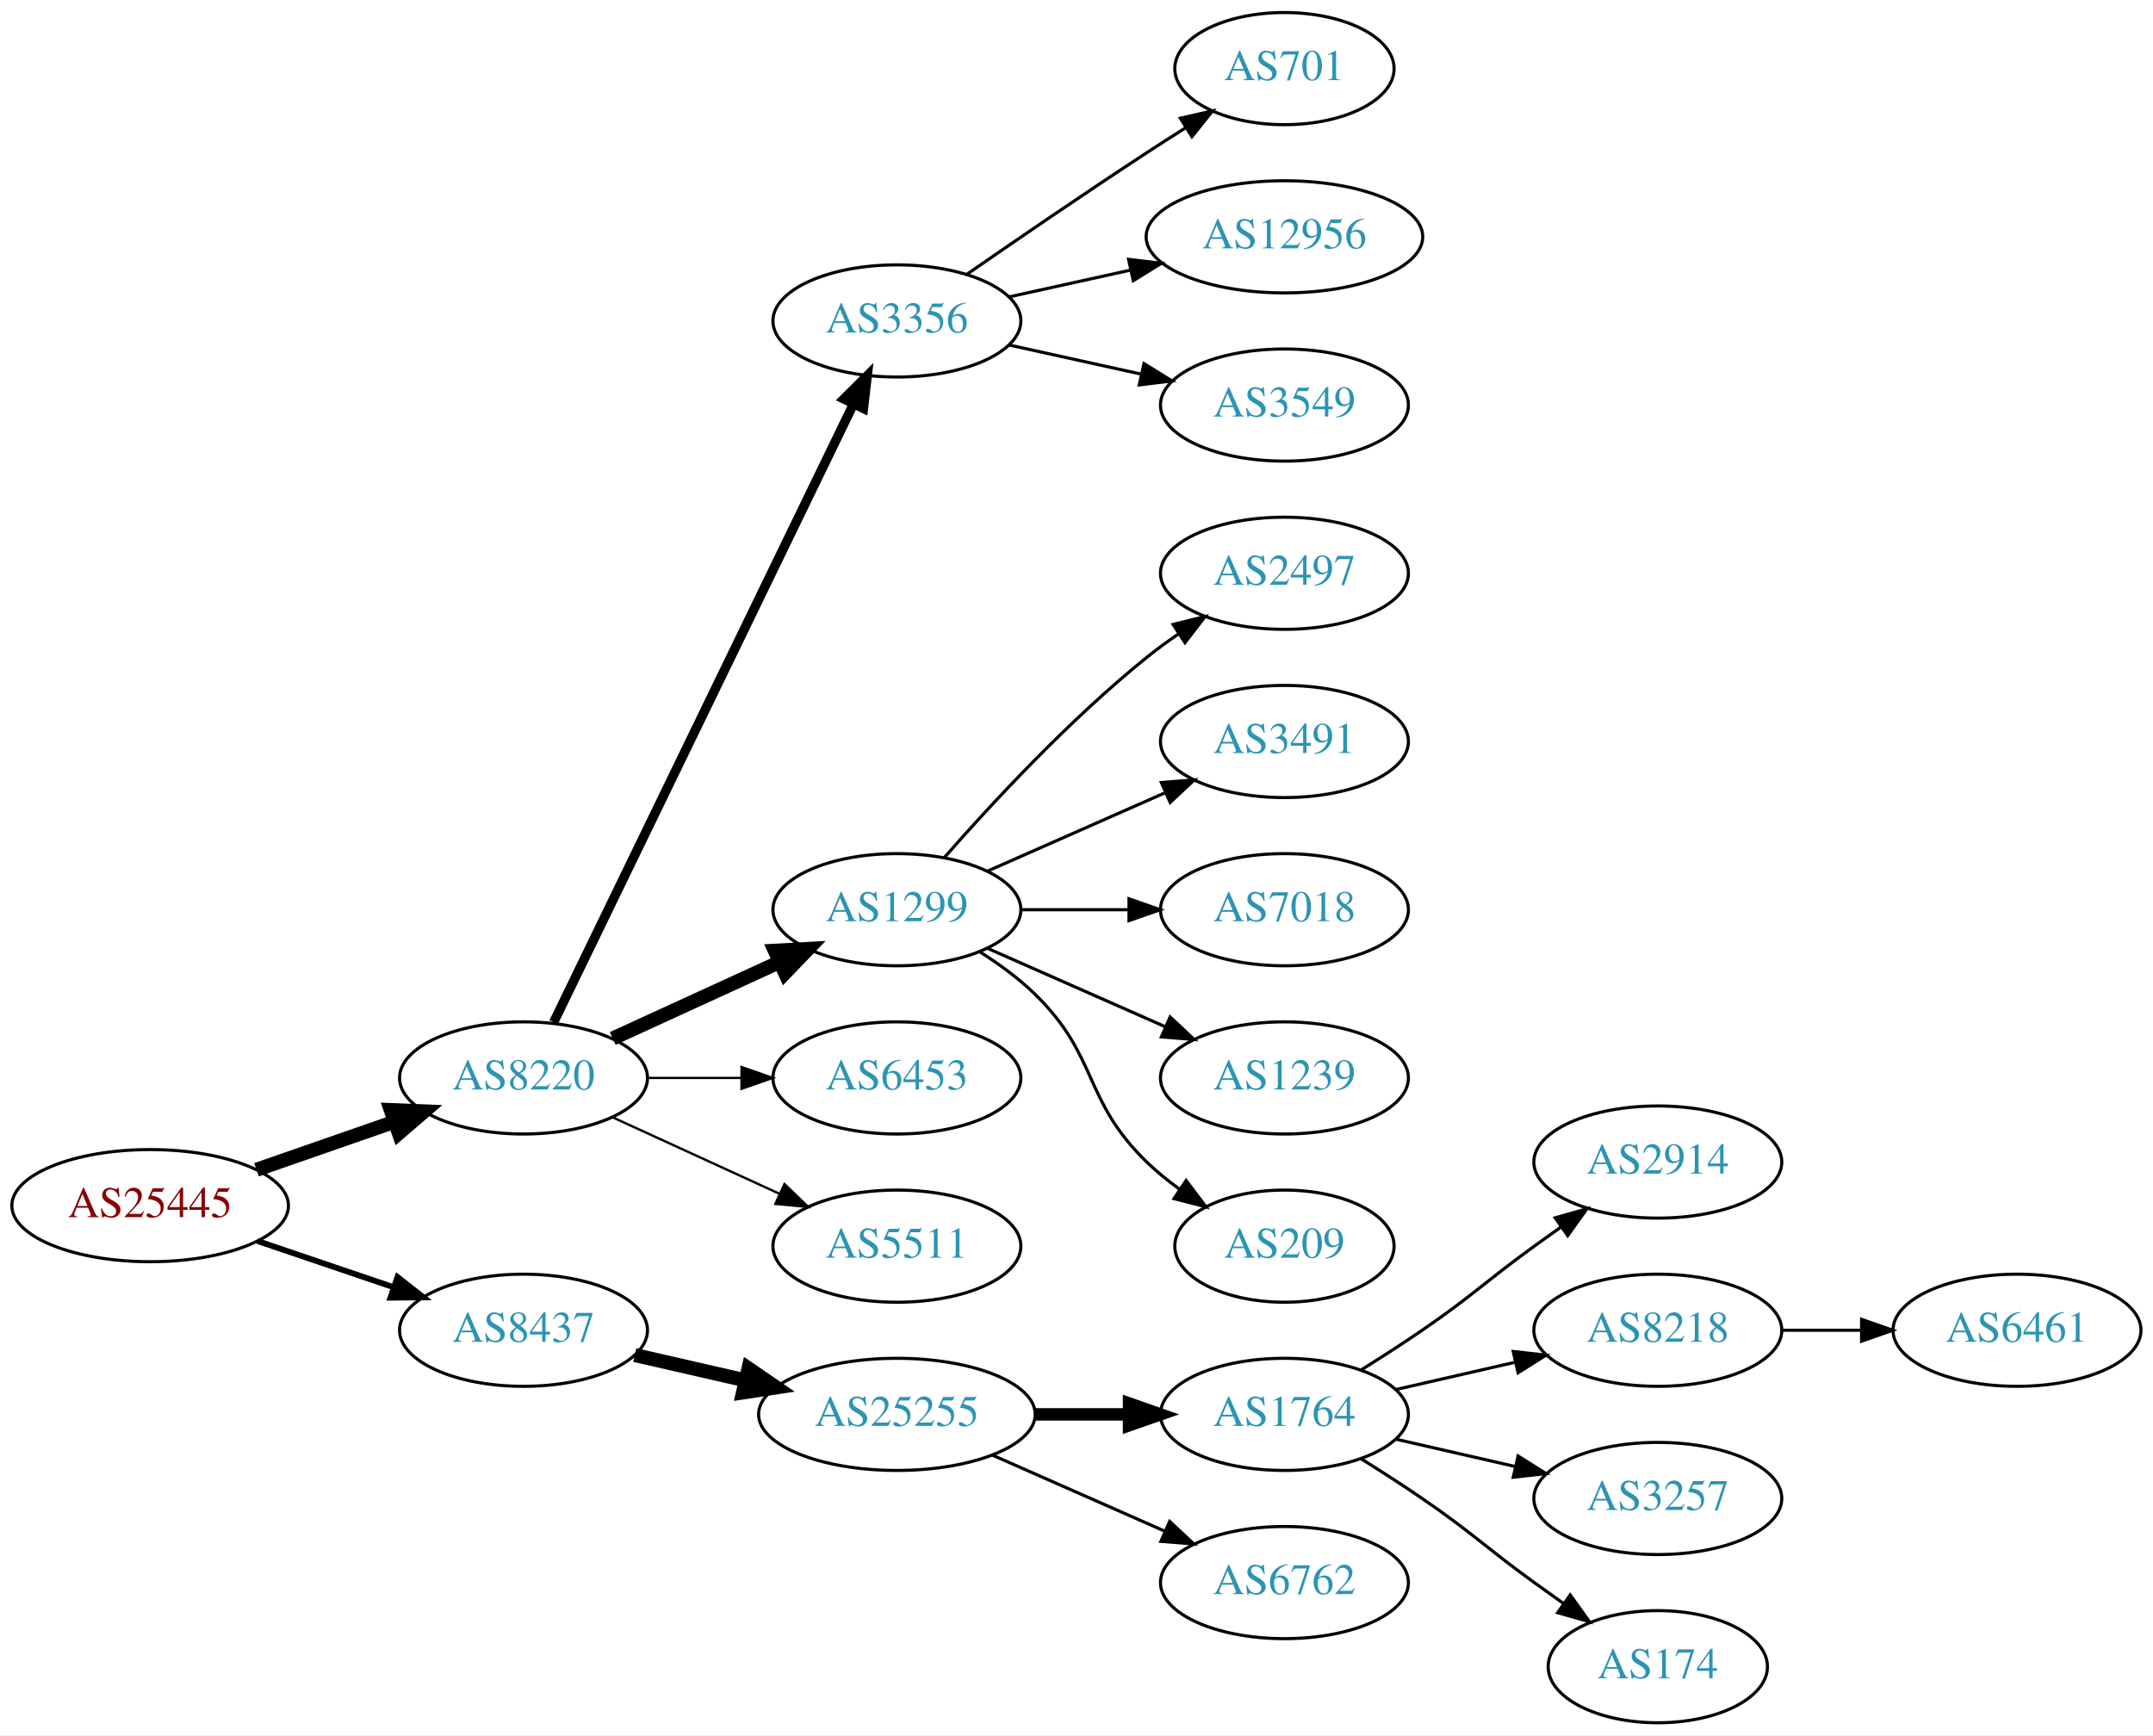
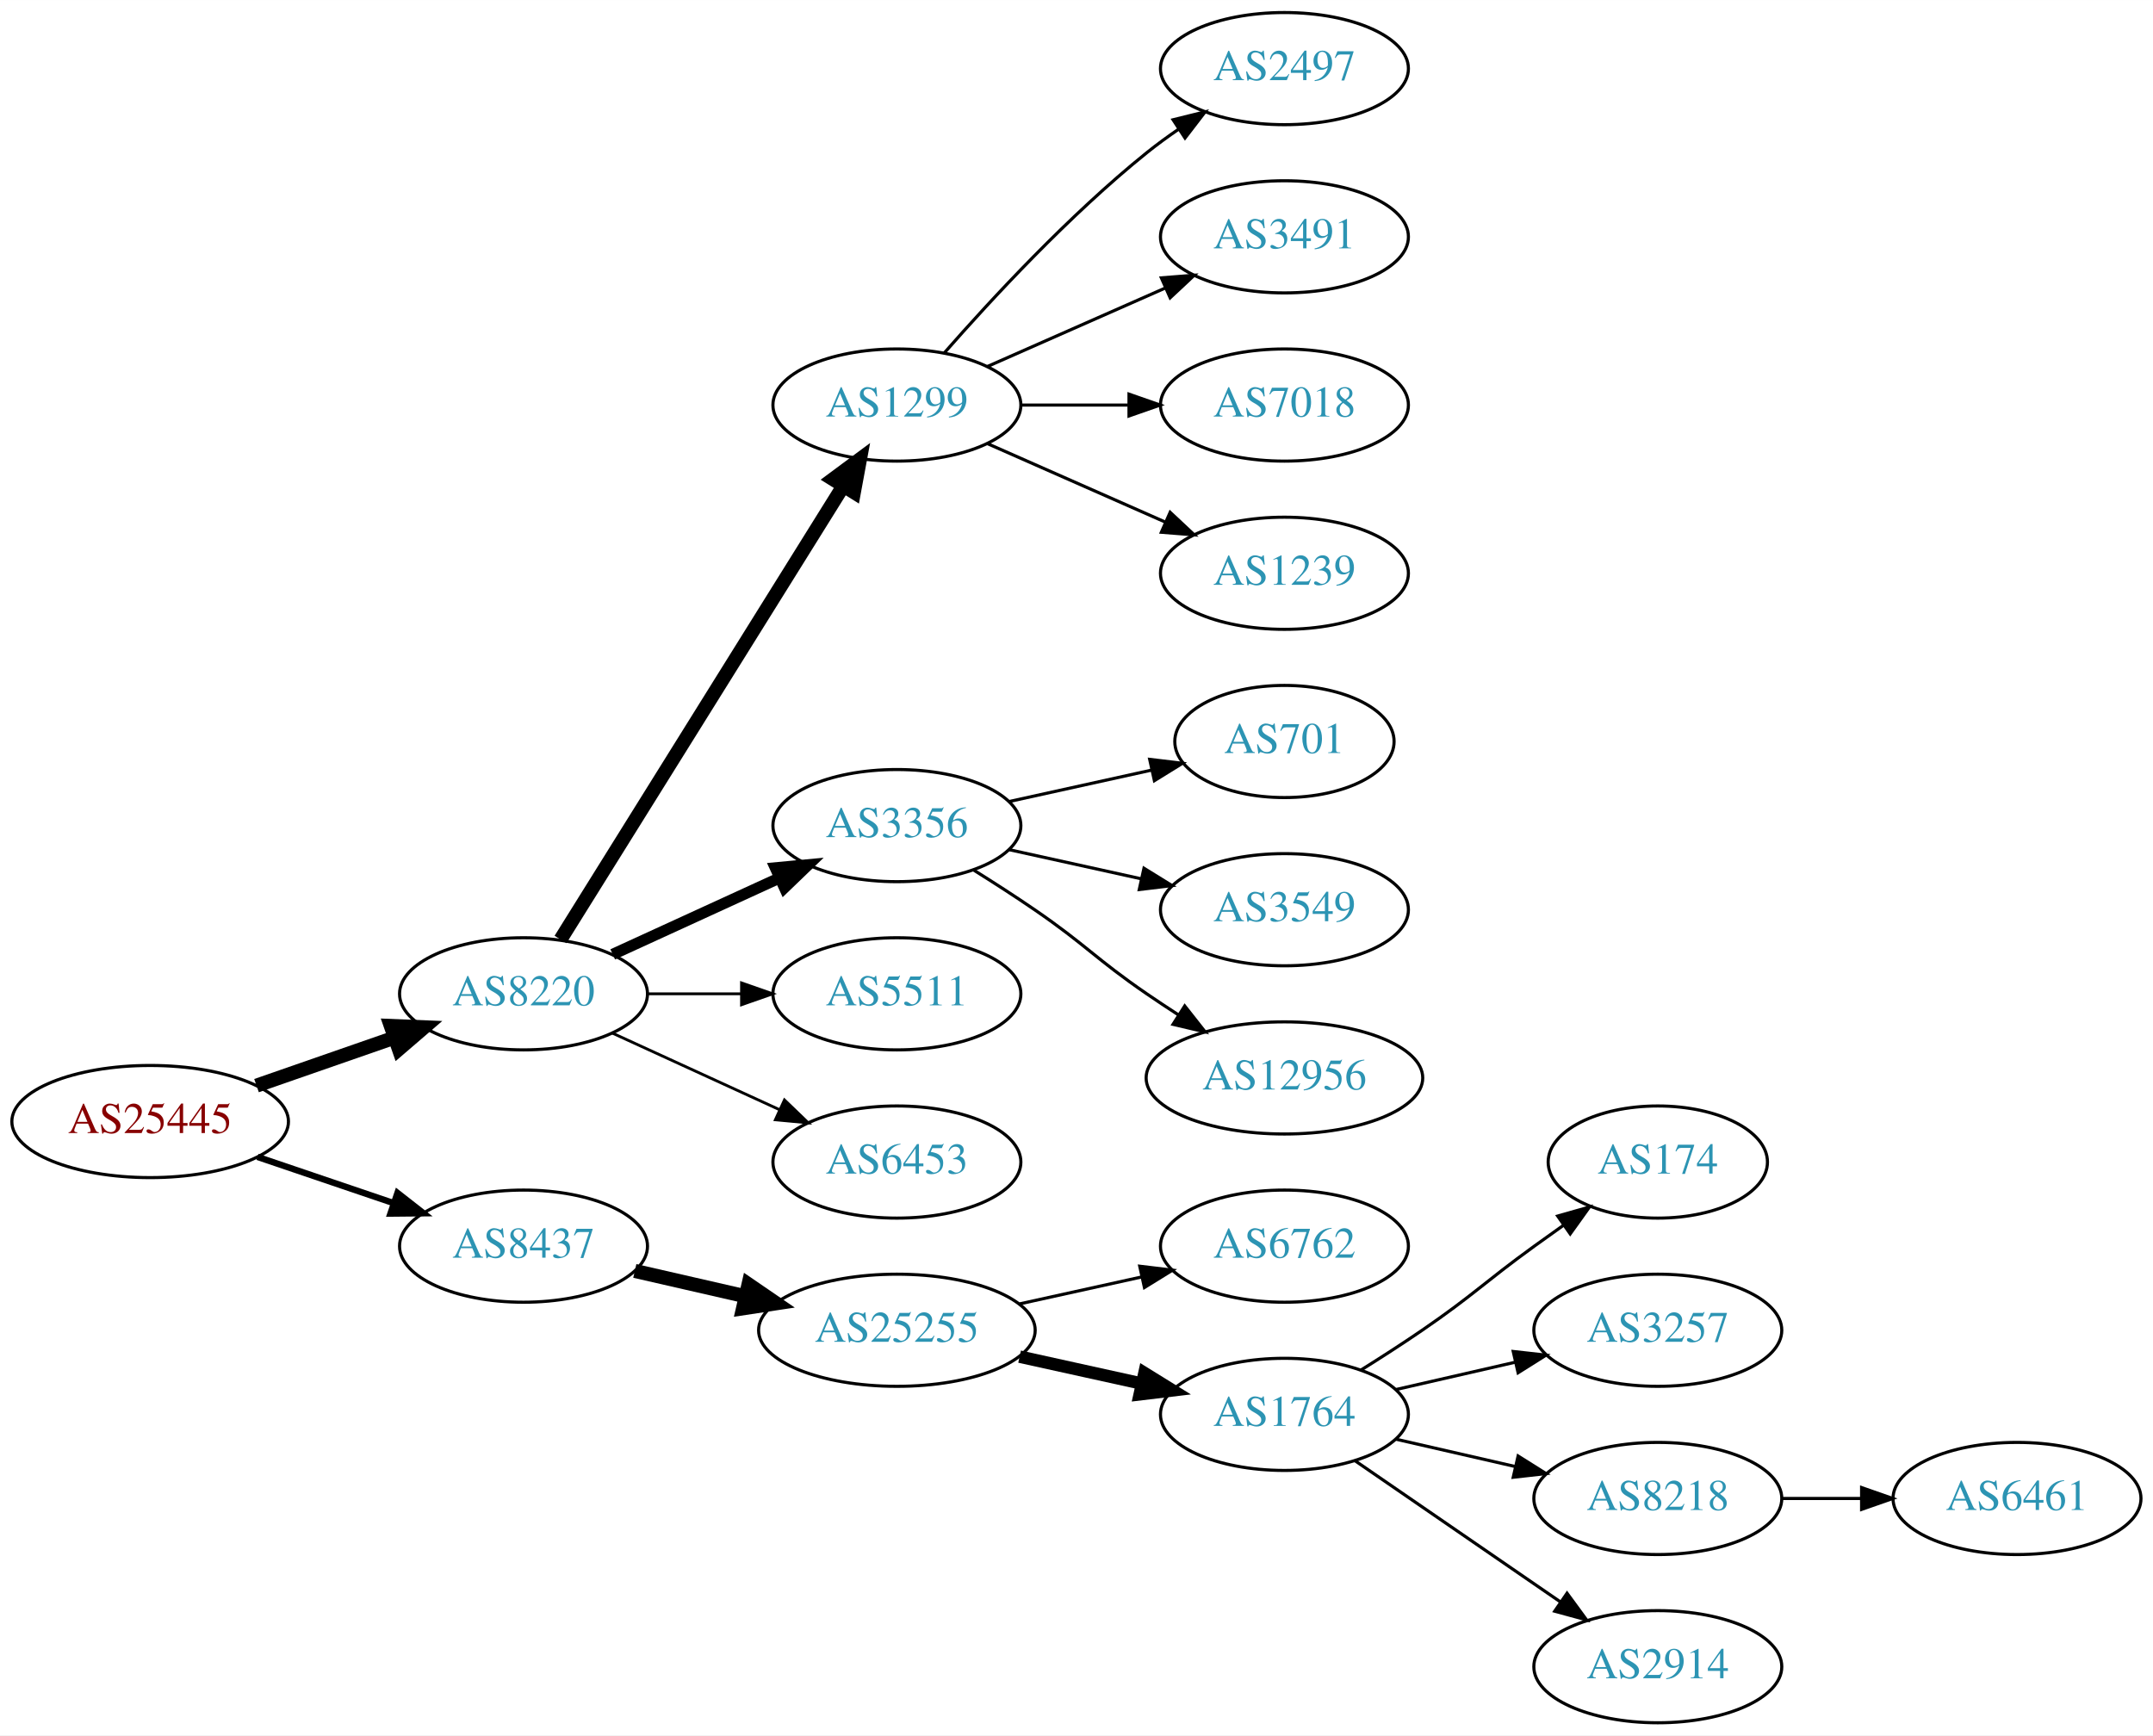
<svg xmlns="http://www.w3.org/2000/svg" xmlns:xlink="http://www.w3.org/1999/xlink" width="691pt" height="557pt" viewBox="0.00 0.00 691.06 557.00">
  <g id="graph0" class="graph" transform="scale(1 1) rotate(0) translate(4 553)">
    <polygon fill="white" stroke="none" points="-4,4 -4,-553 687.055,-553 687.055,4 -4,4" />
    <g id="node1" class="node">
      <g id="a_node1">
        <a xlink:href="/asn/25445" xlink:title="AS25445 ~ Lamezanstrasse 4 - 8 [AT]">
-           <ellipse fill="#ffffff" stroke="black" cx="44.196" cy="-166" rx="44.393" ry="18" />
-           <text text-anchor="middle" x="44.196" y="-162.3" font-family="Times,serif" font-size="14.00" fill="#880000">AS25445</text>
+           <ellipse fill="#ffffff" stroke="black" cx="44.196" cy="-193" rx="44.393" ry="18" />
+           <text text-anchor="middle" x="44.196" y="-189.3" font-family="Times,serif" font-size="14.00" fill="#880000">AS25445</text>
        </a>
      </g>
    </g>
    <g id="node2" class="node">
      <g id="a_node2">
        <a xlink:href="/asn/8220" xlink:title="AS8220 ~ COLT [GB]">
-           <ellipse fill="#ffffff" stroke="black" cx="164.039" cy="-207" rx="39.794" ry="18" />
-           <text text-anchor="middle" x="164.039" y="-203.3" font-family="Times,serif" font-size="14.00" fill="#2c94b3">AS8220</text>
+           <ellipse fill="#ffffff" stroke="black" cx="164.039" cy="-234" rx="39.794" ry="18" />
+           <text text-anchor="middle" x="164.039" y="-230.3" font-family="Times,serif" font-size="14.00" fill="#2c94b3">AS8220</text>
        </a>
      </g>
    </g>
    <g id="edge1" class="edge">
-       <path fill="none" stroke="black" stroke-width="4.5" d="M78.335,-177.53C92.053,-182.302 108.092,-187.883 122.502,-192.896" />
-       <polygon fill="black" stroke="black" stroke-width="4.5" points="121.43,-196.692 132.168,-196.26 124.018,-189.255 121.43,-196.692" />
+       <path fill="none" stroke="black" stroke-width="4.5" d="M78.335,-204.53C92.053,-209.302 108.092,-214.883 122.502,-219.896" />
+       <polygon fill="black" stroke="black" stroke-width="4.5" points="121.43,-223.692 132.168,-223.26 124.018,-216.255 121.43,-223.692" />
    </g>
    <g id="node3" class="node">
      <g id="a_node3">
        <a xlink:href="/asn/8437" xlink:title="AS8437 ~ Hutchison Drei Austria GmbH [AT]">
-           <ellipse fill="#ffffff" stroke="black" cx="164.039" cy="-126" rx="39.794" ry="18" />
-           <text text-anchor="middle" x="164.039" y="-122.3" font-family="Times,serif" font-size="14.00" fill="#2c94b3">AS8437</text>
+           <ellipse fill="#ffffff" stroke="black" cx="164.039" cy="-153" rx="39.794" ry="18" />
+           <text text-anchor="middle" x="164.039" y="-149.3" font-family="Times,serif" font-size="14.00" fill="#2c94b3">AS8437</text>
        </a>
      </g>
    </g>
    <g id="edge2" class="edge">
-       <path fill="none" stroke="black" stroke-width="1.875" d="M78.65,-154.645C92.251,-150.028 108.093,-144.651 122.354,-139.81" />
-       <polygon fill="black" stroke="black" stroke-width="1.875" points="123.583,-143.089 131.928,-136.56 121.333,-136.46 123.583,-143.089" />
+       <path fill="none" stroke="black" stroke-width="2.045" d="M78.65,-181.645C92.251,-177.028 108.093,-171.651 122.354,-166.81" />
+       <polygon fill="black" stroke="black" stroke-width="2.045" points="123.583,-170.089 131.928,-163.56 121.333,-163.46 123.583,-170.089" />
    </g>
    <g id="node4" class="node">
      <g id="a_node4">
-         <a xlink:href="/asn/3356" xlink:title="AS3356 ~ Level 3 Parent, LLC [US]">
-           <ellipse fill="#ffffff" stroke="black" cx="283.881" cy="-450" rx="39.794" ry="18" />
-           <text text-anchor="middle" x="283.881" y="-446.3" font-family="Times,serif" font-size="14.00" fill="#2c94b3">AS3356</text>
+         <a xlink:href="/asn/1299" xlink:title="AS1299 ~ Telia Carrier [EU]">
+           <ellipse fill="#ffffff" stroke="black" cx="283.881" cy="-423" rx="39.794" ry="18" />
+           <text text-anchor="middle" x="283.881" y="-419.3" font-family="Times,serif" font-size="14.00" fill="#2c94b3">AS1299</text>
        </a>
      </g>
    </g>
    <g id="edge3" class="edge">
-       <path fill="none" stroke="black" stroke-width="3" d="M173.704,-224.868C194.184,-267.101 245.672,-373.272 269.898,-423.227" />
-       <polygon fill="black" stroke="black" stroke-width="3" points="266.849,-424.963 274.362,-432.433 273.148,-421.908 266.849,-424.963" />
+       <path fill="none" stroke="black" stroke-width="4.5" d="M175.914,-251.442C196.697,-284.775 242.158,-357.686 266.586,-396.866" />
+       <polygon fill="black" stroke="black" stroke-width="4.5" points="263.4,-399.198 272.032,-405.6 270.083,-395.031 263.4,-399.198" />
    </g>
    <g id="node5" class="node">
      <g id="a_node5">
-         <a xlink:href="/asn/1299" xlink:title="AS1299 ~ Telia Carrier [EU]">
-           <ellipse fill="#ffffff" stroke="black" cx="283.881" cy="-261" rx="39.794" ry="18" />
-           <text text-anchor="middle" x="283.881" y="-257.3" font-family="Times,serif" font-size="14.00" fill="#2c94b3">AS1299</text>
+         <a xlink:href="/asn/3356" xlink:title="AS3356 ~ Level 3 Parent, LLC [US]">
+           <ellipse fill="#ffffff" stroke="black" cx="283.881" cy="-288" rx="39.794" ry="18" />
+           <text text-anchor="middle" x="283.881" y="-284.3" font-family="Times,serif" font-size="14.00" fill="#2c94b3">AS3356</text>
        </a>
      </g>
    </g>
    <g id="edge4" class="edge">
-       <path fill="none" stroke="black" stroke-width="4.5" d="M192.667,-219.661C208.624,-226.973 228.895,-236.261 246.178,-244.181" />
-       <polygon fill="black" stroke="black" stroke-width="4.5" points="244.694,-247.832 255.425,-248.419 247.975,-240.673 244.694,-247.832" />
+       <path fill="none" stroke="black" stroke-width="3.6" d="M192.667,-246.661C208.624,-253.973 228.895,-263.261 246.178,-271.181" />
+       <polygon fill="black" stroke="black" stroke-width="3.6" points="244.876,-274.435 255.425,-275.419 247.793,-268.071 244.876,-274.435" />
    </g>
    <g id="node6" class="node">
      <g id="a_node6">
-         <a xlink:href="/asn/6453" xlink:title="AS6453 ~ TATA COMMUNICATIONS (AMERICA) INC [US]">
-           <ellipse fill="#ffffff" stroke="black" cx="283.881" cy="-207" rx="39.794" ry="18" />
-           <text text-anchor="middle" x="283.881" y="-203.3" font-family="Times,serif" font-size="14.00" fill="#2c94b3">AS6453</text>
+         <a xlink:href="/asn/5511" xlink:title="AS5511 ~ Orange S.A. [FR]">
+           <ellipse fill="#ffffff" stroke="black" cx="283.881" cy="-234" rx="39.794" ry="18" />
+           <text text-anchor="middle" x="283.881" y="-230.3" font-family="Times,serif" font-size="14.00" fill="#2c94b3">AS5511</text>
        </a>
      </g>
    </g>
    <g id="edge5" class="edge">
-       <path fill="none" stroke="black" stroke-width="0.75" d="M203.951,-207C213.505,-207 223.854,-207 233.817,-207" />
-       <polygon fill="black" stroke="black" stroke-width="0.75" points="234.009,-210.5 244.009,-207 234.009,-203.5 234.009,-210.5" />
+       <path fill="none" stroke="black" stroke-width="0.9" d="M203.951,-234C213.505,-234 223.854,-234 233.817,-234" />
+       <polygon fill="black" stroke="black" stroke-width="0.9" points="234.009,-237.5 244.009,-234 234.009,-230.5 234.009,-237.5" />
    </g>
    <g id="node7" class="node">
      <g id="a_node7">
-         <a xlink:href="/asn/5511" xlink:title="AS5511 ~ Orange S.A. [FR]">
-           <ellipse fill="#ffffff" stroke="black" cx="283.881" cy="-153" rx="39.794" ry="18" />
-           <text text-anchor="middle" x="283.881" y="-149.3" font-family="Times,serif" font-size="14.00" fill="#2c94b3">AS5511</text>
+         <a xlink:href="/asn/6453" xlink:title="AS6453 ~ TATA COMMUNICATIONS (AMERICA) INC [US]">
+           <ellipse fill="#ffffff" stroke="black" cx="283.881" cy="-180" rx="39.794" ry="18" />
+           <text text-anchor="middle" x="283.881" y="-176.3" font-family="Times,serif" font-size="14.00" fill="#2c94b3">AS6453</text>
        </a>
      </g>
    </g>
    <g id="edge6" class="edge">
-       <path fill="none" stroke="black" stroke-width="0.75" d="M192.667,-194.339C208.624,-187.027 228.895,-177.739 246.178,-169.819" />
-       <polygon fill="black" stroke="black" stroke-width="0.75" points="247.793,-172.929 255.425,-165.581 244.876,-166.565 247.793,-172.929" />
-     </g>
-     <g id="node16" class="node">
-       <g id="a_node16">
+       <path fill="none" stroke="black" stroke-width="0.9" d="M192.667,-221.339C208.624,-214.027 228.895,-204.739 246.178,-196.819" />
+       <polygon fill="black" stroke="black" stroke-width="0.9" points="247.793,-199.929 255.425,-192.581 244.876,-193.565 247.793,-199.929" />
+     </g>
+     <g id="node15" class="node">
+       <g id="a_node15">
        <a xlink:href="/asn/25255" xlink:title="AS25255 ~ ==&gt; TELE2 AUSTRIA &lt;== [AT]">
-           <ellipse fill="#ffffff" stroke="black" cx="283.881" cy="-99" rx="44.393" ry="18" />
-           <text text-anchor="middle" x="283.881" y="-95.3" font-family="Times,serif" font-size="14.00" fill="#2c94b3">AS25255</text>
-         </a>
-       </g>
-     </g>
-     <g id="edge15" class="edge">
-       <path fill="none" stroke="black" stroke-width="4.5" d="M199.758,-118.045C210.896,-115.493 223.432,-112.621 235.325,-109.896" />
-       <polygon fill="black" stroke="black" stroke-width="4.5" points="236.251,-113.724 245.119,-107.652 234.492,-106.047 236.251,-113.724" />
+           <ellipse fill="#ffffff" stroke="black" cx="283.881" cy="-126" rx="44.393" ry="18" />
+           <text text-anchor="middle" x="283.881" y="-122.3" font-family="Times,serif" font-size="14.00" fill="#2c94b3">AS25255</text>
+         </a>
+       </g>
+     </g>
+     <g id="edge14" class="edge">
+       <path fill="none" stroke="black" stroke-width="4.5" d="M199.758,-145.045C210.896,-142.493 223.432,-139.621 235.325,-136.896" />
+       <polygon fill="black" stroke="black" stroke-width="4.5" points="236.251,-140.724 245.119,-134.652 234.492,-133.047 236.251,-140.724" />
+     </g>
+     <g id="node8" class="node">
+       <g id="a_node8">
+         <a xlink:href="/asn/2497" xlink:title="AS2497 ~ Internet Initiative Japan Inc. [JP]">
+           <ellipse fill="#ffffff" stroke="black" cx="408.273" cy="-531" rx="39.794" ry="18" />
+           <text text-anchor="middle" x="408.273" y="-527.3" font-family="Times,serif" font-size="14.00" fill="#2c94b3">AS2497</text>
+         </a>
+       </g>
+     </g>
+     <g id="edge7" class="edge">
+       <path fill="none" stroke="black" d="M299.033,-439.663C314.135,-456.894 339.256,-484.024 364.077,-504 367.333,-506.62 370.858,-509.192 374.442,-511.646" />
+       <polygon fill="black" stroke="black" points="372.53,-514.577 382.815,-517.121 376.361,-508.719 372.53,-514.577" />
+     </g>
+     <g id="node9" class="node">
+       <g id="a_node9">
+         <a xlink:href="/asn/3491" xlink:title="AS3491 ~ PCCW Global, Inc. [US]">
+           <ellipse fill="#ffffff" stroke="black" cx="408.273" cy="-477" rx="39.794" ry="18" />
+           <text text-anchor="middle" x="408.273" y="-473.3" font-family="Times,serif" font-size="14.00" fill="#2c94b3">AS3491</text>
+         </a>
+       </g>
+     </g>
+     <g id="edge8" class="edge">
+       <path fill="none" stroke="black" d="M312.96,-435.389C329.908,-442.866 351.706,-452.483 370.075,-460.588" />
+       <polygon fill="black" stroke="black" points="368.763,-463.834 379.325,-464.669 371.589,-457.43 368.763,-463.834" />
+     </g>
+     <g id="node10" class="node">
+       <g id="a_node10">
+         <a xlink:href="/asn/7018" xlink:title="AS7018 ~ AT&amp;T Services, Inc. [US]">
+           <ellipse fill="#ffffff" stroke="black" cx="408.273" cy="-423" rx="39.794" ry="18" />
+           <text text-anchor="middle" x="408.273" y="-419.3" font-family="Times,serif" font-size="14.00" fill="#2c94b3">AS7018</text>
+         </a>
+       </g>
+     </g>
+     <g id="edge9" class="edge">
+       <path fill="none" stroke="black" d="M323.607,-423C334.545,-423 346.596,-423 358.062,-423" />
+       <polygon fill="black" stroke="black" points="358.38,-426.5 368.38,-423 358.38,-419.5 358.38,-426.5" />
+     </g>
+     <g id="node11" class="node">
+       <g id="a_node11">
+         <a xlink:href="/asn/1239" xlink:title="AS1239 ~ Sprint [US]">
+           <ellipse fill="#ffffff" stroke="black" cx="408.273" cy="-369" rx="39.794" ry="18" />
+           <text text-anchor="middle" x="408.273" y="-365.3" font-family="Times,serif" font-size="14.00" fill="#2c94b3">AS1239</text>
+         </a>
+       </g>
+     </g>
+     <g id="edge10" class="edge">
+       <path fill="none" stroke="black" d="M312.96,-410.611C329.908,-403.134 351.706,-393.517 370.075,-385.412" />
+       <polygon fill="black" stroke="black" points="371.589,-388.57 379.325,-381.331 368.763,-382.166 371.589,-388.57" />
+     </g>
+     <g id="node12" class="node">
+       <g id="a_node12">
+         <a xlink:href="/asn/701" xlink:title="AS701 ~ UUNET [US]">
+           <ellipse fill="#ffffff" stroke="black" cx="408.273" cy="-315" rx="35.194" ry="18" />
+           <text text-anchor="middle" x="408.273" y="-311.3" font-family="Times,serif" font-size="14.00" fill="#2c94b3">AS701</text>
+         </a>
+       </g>
+     </g>
+     <g id="edge11" class="edge">
+       <path fill="none" stroke="black" d="M319.954,-295.737C334.187,-298.877 350.742,-302.529 365.586,-305.804" />
+       <polygon fill="black" stroke="black" points="365.021,-309.263 375.54,-308 366.529,-302.428 365.021,-309.263" />
    </g>
    <g id="node13" class="node">
      <g id="a_node13">
-         <a xlink:href="/asn/701" xlink:title="AS701 ~ UUNET [US]">
-           <ellipse fill="#ffffff" stroke="black" cx="408.273" cy="-531" rx="35.194" ry="18" />
-           <text text-anchor="middle" x="408.273" y="-527.3" font-family="Times,serif" font-size="14.00" fill="#2c94b3">AS701</text>
+         <a xlink:href="/asn/3549" xlink:title="AS3549 ~ Level 3 Parent, LLC [US]">
+           <ellipse fill="#ffffff" stroke="black" cx="408.273" cy="-261" rx="39.794" ry="18" />
+           <text text-anchor="middle" x="408.273" y="-257.3" font-family="Times,serif" font-size="14.00" fill="#2c94b3">AS3549</text>
        </a>
      </g>
    </g>
    <g id="edge12" class="edge">
-       <path fill="none" stroke="black" d="M306.238,-464.901C322.089,-475.877 344.292,-491.079 364.077,-504 368.122,-506.642 372.407,-509.385 376.647,-512.067" />
-       <polygon fill="black" stroke="black" points="374.861,-515.079 385.191,-517.432 378.584,-509.15 374.861,-515.079" />
+       <path fill="none" stroke="black" d="M319.954,-280.263C333.141,-277.354 348.321,-274.005 362.287,-270.924" />
+       <polygon fill="black" stroke="black" points="363.184,-274.31 372.196,-268.738 361.676,-267.475 363.184,-274.31" />
    </g>
    <g id="node14" class="node">
      <g id="a_node14">
        <a xlink:href="/asn/12956" xlink:title="AS12956 ~ TELXIUS [ES]">
-           <ellipse fill="#ffffff" stroke="black" cx="408.273" cy="-477" rx="44.393" ry="18" />
-           <text text-anchor="middle" x="408.273" y="-473.3" font-family="Times,serif" font-size="14.00" fill="#2c94b3">AS12956</text>
+           <ellipse fill="#ffffff" stroke="black" cx="408.273" cy="-207" rx="44.393" ry="18" />
+           <text text-anchor="middle" x="408.273" y="-203.3" font-family="Times,serif" font-size="14.00" fill="#2c94b3">AS12956</text>
        </a>
      </g>
    </g>
    <g id="edge13" class="edge">
-       <path fill="none" stroke="black" d="M319.954,-457.737C331.993,-460.393 345.693,-463.415 358.614,-466.266" />
-       <polygon fill="black" stroke="black" points="358.244,-469.768 368.763,-468.505 359.752,-462.932 358.244,-469.768" />
-     </g>
-     <g id="node15" class="node">
-       <g id="a_node15">
-         <a xlink:href="/asn/3549" xlink:title="AS3549 ~ Level 3 Parent, LLC [US]">
-           <ellipse fill="#ffffff" stroke="black" cx="408.273" cy="-423" rx="39.794" ry="18" />
-           <text text-anchor="middle" x="408.273" y="-419.3" font-family="Times,serif" font-size="14.00" fill="#2c94b3">AS3549</text>
-         </a>
-       </g>
-     </g>
-     <g id="edge14" class="edge">
-       <path fill="none" stroke="black" d="M319.954,-442.263C333.141,-439.354 348.321,-436.005 362.287,-432.924" />
-       <polygon fill="black" stroke="black" points="363.184,-436.31 372.196,-430.738 361.676,-429.475 363.184,-436.31" />
-     </g>
-     <g id="node8" class="node">
-       <g id="a_node8">
-         <a xlink:href="/asn/2497" xlink:title="AS2497 ~ Internet Initiative Japan Inc. [JP]">
-           <ellipse fill="#ffffff" stroke="black" cx="408.273" cy="-369" rx="39.794" ry="18" />
-           <text text-anchor="middle" x="408.273" y="-365.3" font-family="Times,serif" font-size="14.00" fill="#2c94b3">AS2497</text>
-         </a>
-       </g>
-     </g>
-     <g id="edge7" class="edge">
-       <path fill="none" stroke="black" d="M299.033,-277.663C314.135,-294.894 339.256,-322.024 364.077,-342 367.333,-344.62 370.858,-347.192 374.442,-349.646" />
-       <polygon fill="black" stroke="black" points="372.53,-352.577 382.815,-355.121 376.361,-346.719 372.53,-352.577" />
-     </g>
-     <g id="node9" class="node">
-       <g id="a_node9">
-         <a xlink:href="/asn/3491" xlink:title="AS3491 ~ PCCW Global, Inc. [US]">
-           <ellipse fill="#ffffff" stroke="black" cx="408.273" cy="-315" rx="39.794" ry="18" />
-           <text text-anchor="middle" x="408.273" y="-311.3" font-family="Times,serif" font-size="14.00" fill="#2c94b3">AS3491</text>
-         </a>
-       </g>
-     </g>
-     <g id="edge8" class="edge">
-       <path fill="none" stroke="black" d="M312.96,-273.389C329.908,-280.866 351.706,-290.483 370.075,-298.588" />
-       <polygon fill="black" stroke="black" points="368.763,-301.834 379.325,-302.669 371.589,-295.43 368.763,-301.834" />
-     </g>
-     <g id="node10" class="node">
-       <g id="a_node10">
-         <a xlink:href="/asn/7018" xlink:title="AS7018 ~ AT&amp;T Services, Inc. [US]">
-           <ellipse fill="#ffffff" stroke="black" cx="408.273" cy="-261" rx="39.794" ry="18" />
-           <text text-anchor="middle" x="408.273" y="-257.3" font-family="Times,serif" font-size="14.00" fill="#2c94b3">AS7018</text>
-         </a>
-       </g>
-     </g>
-     <g id="edge9" class="edge">
-       <path fill="none" stroke="black" d="M323.607,-261C334.545,-261 346.596,-261 358.062,-261" />
-       <polygon fill="black" stroke="black" points="358.38,-264.5 368.38,-261 358.38,-257.5 358.38,-264.5" />
-     </g>
-     <g id="node11" class="node">
-       <g id="a_node11">
-         <a xlink:href="/asn/1239" xlink:title="AS1239 ~ Sprint [US]">
-           <ellipse fill="#ffffff" stroke="black" cx="408.273" cy="-207" rx="39.794" ry="18" />
-           <text text-anchor="middle" x="408.273" y="-203.3" font-family="Times,serif" font-size="14.00" fill="#2c94b3">AS1239</text>
-         </a>
-       </g>
-     </g>
-     <g id="edge10" class="edge">
-       <path fill="none" stroke="black" d="M312.96,-248.611C329.908,-241.134 351.706,-231.517 370.075,-223.412" />
-       <polygon fill="black" stroke="black" points="371.589,-226.57 379.325,-219.331 368.763,-220.166 371.589,-226.57" />
-     </g>
-     <g id="node12" class="node">
-       <g id="a_node12">
-         <a xlink:href="/asn/209" xlink:title="AS209 ~ CenturyLink Communications, LLC [US]">
-           <ellipse fill="#ffffff" stroke="black" cx="408.273" cy="-153" rx="35.194" ry="18" />
-           <text text-anchor="middle" x="408.273" y="-149.3" font-family="Times,serif" font-size="14.00" fill="#2c94b3">AS209</text>
-         </a>
-       </g>
-     </g>
-     <g id="edge11" class="edge">
-       <path fill="none" stroke="black" d="M310.41,-247.538C316.573,-243.638 322.875,-239.052 328.077,-234 348.771,-213.906 343.384,-200.094 364.077,-180 367.305,-176.866 370.956,-173.911 374.734,-171.188" />
-       <polygon fill="black" stroke="black" points="376.713,-174.075 383.094,-165.617 372.832,-168.25 376.713,-174.075" />
+       <path fill="none" stroke="black" d="M308.43,-273.784C314.872,-269.76 321.805,-265.301 328.077,-261 344.572,-249.689 347.583,-245.311 364.077,-234 367.348,-231.757 370.798,-229.472 374.265,-227.227" />
+       <polygon fill="black" stroke="black" points="376.266,-230.102 382.823,-221.78 372.507,-224.197 376.266,-230.102" />
+     </g>
+     <g id="node16" class="node">
+       <g id="a_node16">
+         <a xlink:href="/asn/6762" xlink:title="AS6762 ~ TELECOM ITALIA SPARKLE S.p.A. [IT]">
+           <ellipse fill="#ffffff" stroke="black" cx="408.273" cy="-153" rx="39.794" ry="18" />
+           <text text-anchor="middle" x="408.273" y="-149.3" font-family="Times,serif" font-size="14.00" fill="#2c94b3">AS6762</text>
+         </a>
+       </g>
+     </g>
+     <g id="edge15" class="edge">
+       <path fill="none" stroke="black" d="M323.271,-134.469C335.662,-137.202 349.509,-140.257 362.329,-143.085" />
+       <polygon fill="black" stroke="black" points="361.825,-146.558 372.344,-145.295 363.333,-139.722 361.825,-146.558" />
    </g>
    <g id="node17" class="node">
      <g id="a_node17">
        <a xlink:href="/asn/1764" xlink:title="AS1764 ~ NEXTLAYER-AS [AT]">
          <ellipse fill="#ffffff" stroke="black" cx="408.273" cy="-99" rx="39.794" ry="18" />
          <text text-anchor="middle" x="408.273" y="-95.3" font-family="Times,serif" font-size="14.00" fill="#2c94b3">AS1764</text>
        </a>
      </g>
    </g>
    <g id="edge16" class="edge">
-       <path fill="none" stroke="black" stroke-width="4" d="M328.377,-99C338.066,-99 348.403,-99 358.295,-99" />
-       <polygon fill="black" stroke="black" stroke-width="4" points="358.398,-102.5 368.398,-99 358.398,-95.5 358.398,-102.5" />
+       <path fill="none" stroke="black" stroke-width="4" d="M323.271,-117.531C335.662,-114.798 349.509,-111.743 362.329,-108.915" />
+       <polygon fill="black" stroke="black" stroke-width="4" points="363.333,-112.278 372.344,-106.705 361.825,-105.442 363.333,-112.278" />
    </g>
    <g id="node18" class="node">
      <g id="a_node18">
-         <a xlink:href="/asn/6762" xlink:title="AS6762 ~ TELECOM ITALIA SPARKLE S.p.A. [IT]">
-           <ellipse fill="#ffffff" stroke="black" cx="408.273" cy="-45" rx="39.794" ry="18" />
-           <text text-anchor="middle" x="408.273" y="-41.3" font-family="Times,serif" font-size="14.00" fill="#2c94b3">AS6762</text>
+         <a xlink:href="/asn/174" xlink:title="AS174 ~ Cogent Communications [US]">
+           <ellipse fill="#ffffff" stroke="black" cx="528.116" cy="-180" rx="35.194" ry="18" />
+           <text text-anchor="middle" x="528.116" y="-176.3" font-family="Times,serif" font-size="14.00" fill="#2c94b3">AS174</text>
        </a>
      </g>
    </g>
    <g id="edge17" class="edge">
-       <path fill="none" stroke="black" d="M314.509,-85.928C331.103,-78.606 351.963,-69.403 369.696,-61.579" />
-       <polygon fill="black" stroke="black" points="371.443,-64.634 379.18,-57.395 368.618,-58.23 371.443,-64.634" />
+       <path fill="none" stroke="black" d="M432.822,-113.216C439.264,-117.24 446.197,-121.699 452.469,-126 468.964,-137.311 472.27,-141.271 488.469,-153 491.498,-155.193 494.677,-157.463 497.856,-159.713" />
+       <polygon fill="black" stroke="black" points="495.972,-162.667 506.166,-165.555 499.998,-156.941 495.972,-162.667" />
    </g>
    <g id="node19" class="node">
      <g id="a_node19">
-         <a xlink:href="/asn/2914" xlink:title="AS2914 ~ NTT America, Inc. [US]">
-           <ellipse fill="#ffffff" stroke="black" cx="528.116" cy="-180" rx="39.794" ry="18" />
-           <text text-anchor="middle" x="528.116" y="-176.3" font-family="Times,serif" font-size="14.00" fill="#2c94b3">AS2914</text>
+         <a xlink:href="/asn/3257" xlink:title="AS3257 ~ GTT [DE]">
+           <ellipse fill="#ffffff" stroke="black" cx="528.116" cy="-126" rx="39.794" ry="18" />
+           <text text-anchor="middle" x="528.116" y="-122.3" font-family="Times,serif" font-size="14.00" fill="#2c94b3">AS3257</text>
        </a>
      </g>
    </g>
    <g id="edge18" class="edge">
-       <path fill="none" stroke="black" d="M432.822,-113.216C439.264,-117.24 446.197,-121.699 452.469,-126 468.964,-137.311 472.27,-141.271 488.469,-153 491.272,-155.029 494.204,-157.125 497.145,-159.21" />
-       <polygon fill="black" stroke="black" points="495.167,-162.097 505.359,-164.991 499.196,-156.373 495.167,-162.097" />
+       <path fill="none" stroke="black" d="M443.993,-106.955C455.993,-109.704 469.613,-112.825 482.306,-115.733" />
+       <polygon fill="black" stroke="black" points="481.708,-119.187 492.238,-118.009 483.272,-112.364 481.708,-119.187" />
    </g>
    <g id="node20" class="node">
      <g id="a_node20">
        <a xlink:href="/asn/8218" xlink:title="AS8218 ~ legacy Neotelecoms [FR]">
-           <ellipse fill="#ffffff" stroke="black" cx="528.116" cy="-126" rx="39.794" ry="18" />
-           <text text-anchor="middle" x="528.116" y="-122.3" font-family="Times,serif" font-size="14.00" fill="#2c94b3">AS8218</text>
+           <ellipse fill="#ffffff" stroke="black" cx="528.116" cy="-72" rx="39.794" ry="18" />
+           <text text-anchor="middle" x="528.116" y="-68.3" font-family="Times,serif" font-size="14.00" fill="#2c94b3">AS8218</text>
        </a>
      </g>
    </g>
    <g id="edge19" class="edge">
-       <path fill="none" stroke="black" d="M443.993,-106.955C455.993,-109.704 469.613,-112.825 482.306,-115.733" />
-       <polygon fill="black" stroke="black" points="481.708,-119.187 492.238,-118.009 483.272,-112.364 481.708,-119.187" />
+       <path fill="none" stroke="black" d="M443.993,-91.045C455.993,-88.296 469.613,-85.175 482.306,-82.267" />
+       <polygon fill="black" stroke="black" points="483.272,-85.636 492.238,-79.991 481.708,-78.813 483.272,-85.636" />
    </g>
    <g id="node21" class="node">
      <g id="a_node21">
-         <a xlink:href="/asn/3257" xlink:title="AS3257 ~ GTT [DE]">
-           <ellipse fill="#ffffff" stroke="black" cx="528.116" cy="-72" rx="39.794" ry="18" />
-           <text text-anchor="middle" x="528.116" y="-68.3" font-family="Times,serif" font-size="14.00" fill="#2c94b3">AS3257</text>
+         <a xlink:href="/asn/2914" xlink:title="AS2914 ~ NTT America, Inc. [US]">
+           <ellipse fill="#ffffff" stroke="black" cx="528.116" cy="-18" rx="39.794" ry="18" />
+           <text text-anchor="middle" x="528.116" y="-14.3" font-family="Times,serif" font-size="14.00" fill="#2c94b3">AS2914</text>
        </a>
      </g>
    </g>
    <g id="edge20" class="edge">
-       <path fill="none" stroke="black" d="M443.993,-91.045C455.993,-88.296 469.613,-85.175 482.306,-82.267" />
-       <polygon fill="black" stroke="black" points="483.272,-85.636 492.238,-79.991 481.708,-78.813 483.272,-85.636" />
+       <path fill="none" stroke="black" d="M430.887,-84.143C449.376,-71.435 476.19,-53.005 496.819,-38.825" />
+       <polygon fill="black" stroke="black" points="498.981,-41.586 505.24,-33.037 495.016,-35.817 498.981,-41.586" />
    </g>
    <g id="node22" class="node">
      <g id="a_node22">
-         <a xlink:href="/asn/174" xlink:title="AS174 ~ Cogent Communications [US]">
-           <ellipse fill="#ffffff" stroke="black" cx="528.116" cy="-18" rx="35.194" ry="18" />
-           <text text-anchor="middle" x="528.116" y="-14.3" font-family="Times,serif" font-size="14.00" fill="#2c94b3">AS174</text>
+         <a xlink:href="/asn/6461" xlink:title="AS6461 ~ Zayo Bandwidth [US]">
+           <ellipse fill="#ffffff" stroke="black" cx="643.409" cy="-72" rx="39.794" ry="18" />
+           <text text-anchor="middle" x="643.409" y="-68.3" font-family="Times,serif" font-size="14.00" fill="#2c94b3">AS6461</text>
        </a>
      </g>
    </g>
    <g id="edge21" class="edge">
-       <path fill="none" stroke="black" d="M432.822,-84.784C439.264,-80.76 446.197,-76.301 452.469,-72 468.964,-60.69 472.27,-56.729 488.469,-45 491.498,-42.807 494.677,-40.537 497.856,-38.287" />
-       <polygon fill="black" stroke="black" points="499.998,-41.059 506.166,-32.445 495.972,-35.333 499.998,-41.059" />
-     </g>
-     <g id="node23" class="node">
-       <g id="a_node23">
-         <a xlink:href="/asn/6461" xlink:title="AS6461 ~ Zayo Bandwidth [US]">
-           <ellipse fill="#ffffff" stroke="black" cx="643.409" cy="-126" rx="39.794" ry="18" />
-           <text text-anchor="middle" x="643.409" y="-122.3" font-family="Times,serif" font-size="14.00" fill="#2c94b3">AS6461</text>
-         </a>
-       </g>
-     </g>
-     <g id="edge22" class="edge">
-       <path fill="none" stroke="black" d="M567.788,-126C575.991,-126 584.755,-126 593.287,-126" />
-       <polygon fill="black" stroke="black" points="593.526,-129.5 603.526,-126 593.526,-122.5 593.526,-129.5" />
+       <path fill="none" stroke="black" d="M567.788,-72C575.991,-72 584.755,-72 593.287,-72" />
+       <polygon fill="black" stroke="black" points="593.526,-75.5 603.526,-72 593.526,-68.5 593.526,-75.5" />
    </g>
  </g>
</svg>
